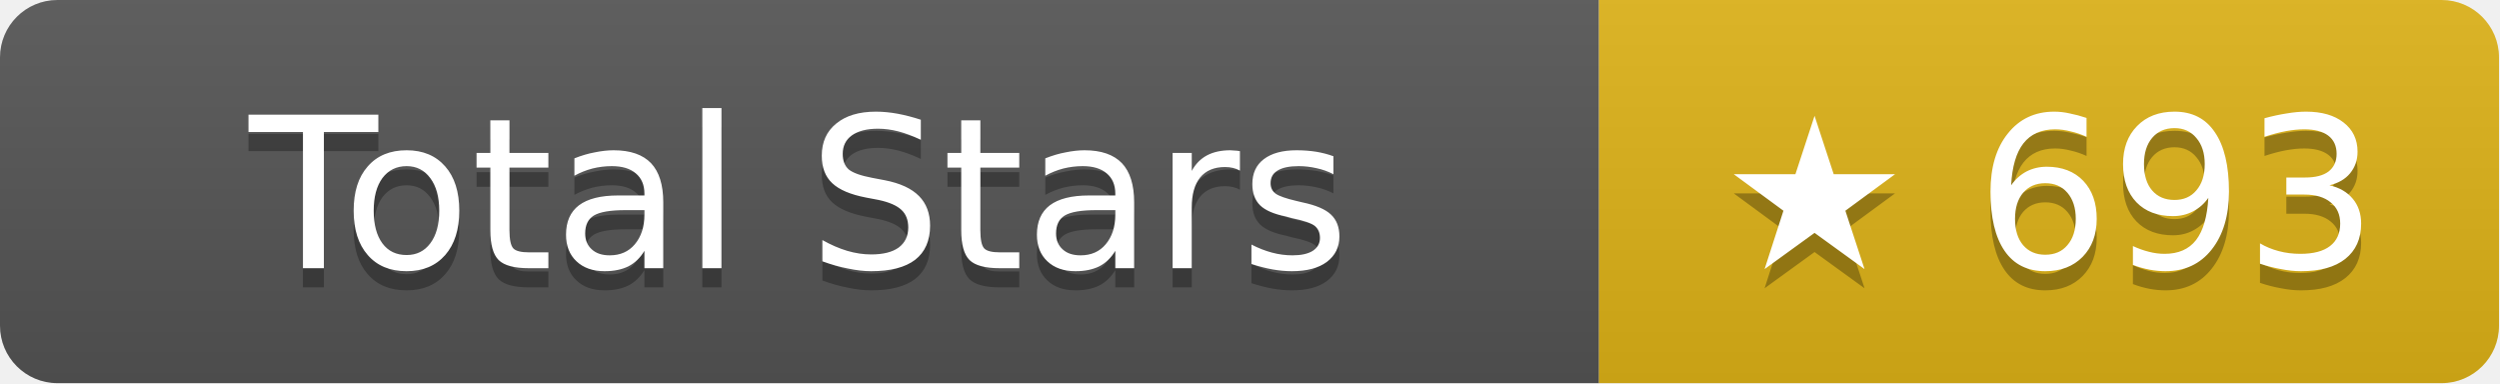
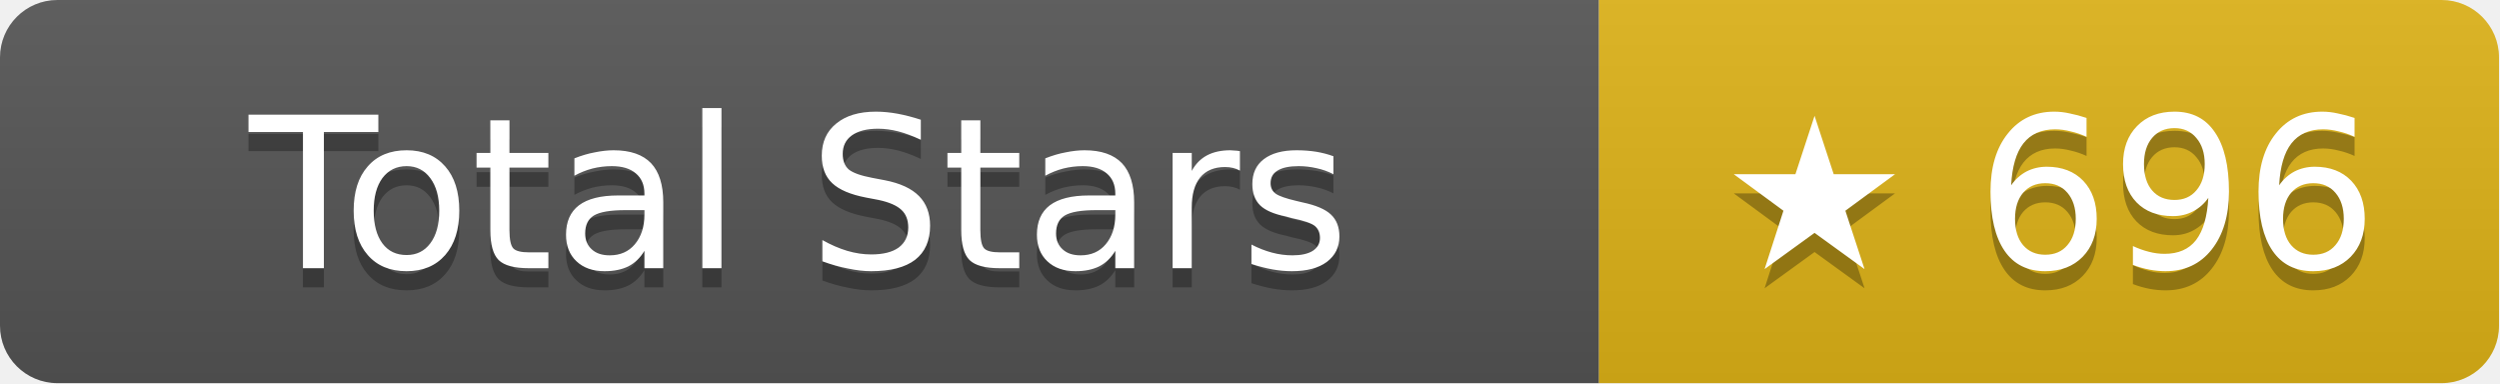
- <svg xmlns="http://www.w3.org/2000/svg" width="130.5" height="20" role="img" aria-label="Total Stars: ★ 693">
+ <svg xmlns="http://www.w3.org/2000/svg" width="130.5" height="20" role="img" aria-label="Total Stars: ★ 696">
  <linearGradient id="s" x2="0" y2="100%">
    <stop offset="0" stop-color="#bbb" stop-opacity=".1" />
    <stop offset="1" stop-opacity=".1" />
  </linearGradient>
  <clipPath id="r">
    <rect width="130.5" height="20" rx="3" fill="#fff" />
  </clipPath>
  <g clip-path="url(#r)">
    <rect width="83.5" height="20" fill="#555" />
    <rect x="83.5" width="47" height="20" fill="#dfb317" />
    <rect width="130.5" height="20" fill="url(#s)" />
  </g>
  <g fill="#fff" text-anchor="middle" font-family="Verdana,Geneva,DejaVu Sans,sans-serif" text-rendering="geometricPrecision" font-size="11">
    <text aria-hidden="true" x="41.75" y="15" fill="#010101" fill-opacity=".3">Total Stars</text>
    <text x="41.75" y="14">Total Stars</text>
-     <text aria-hidden="true" x="107" y="15" fill="#010101" fill-opacity=".3">★ 693</text>
-     <text x="107" y="14">★ 693</text>
+     <text aria-hidden="true" x="107" y="15" fill="#010101" fill-opacity=".3">★ 696</text>
+     <text x="107" y="14">★ 696</text>
  </g>
</svg>
